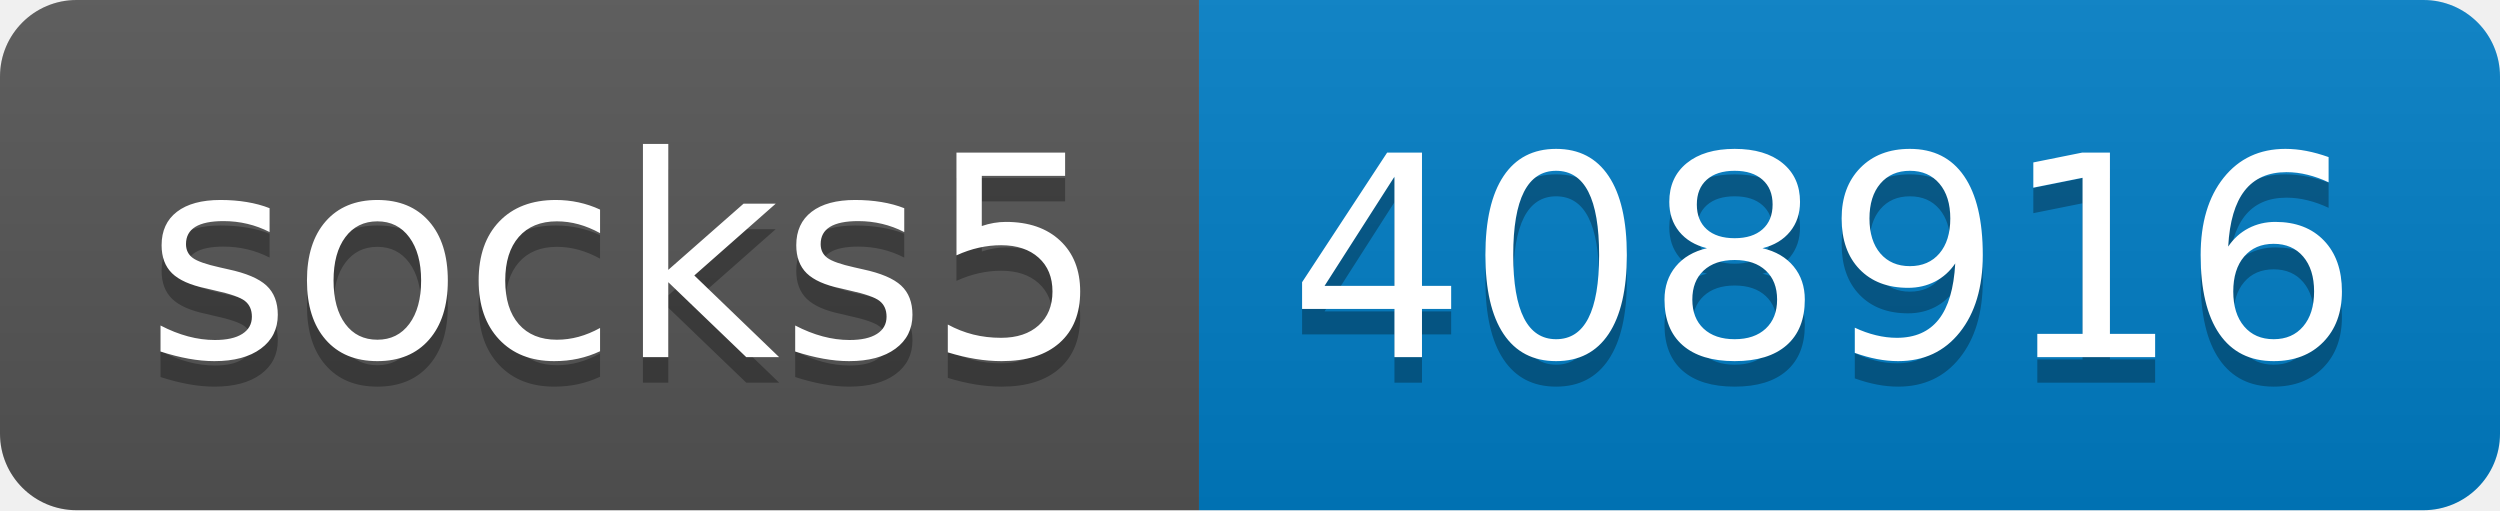
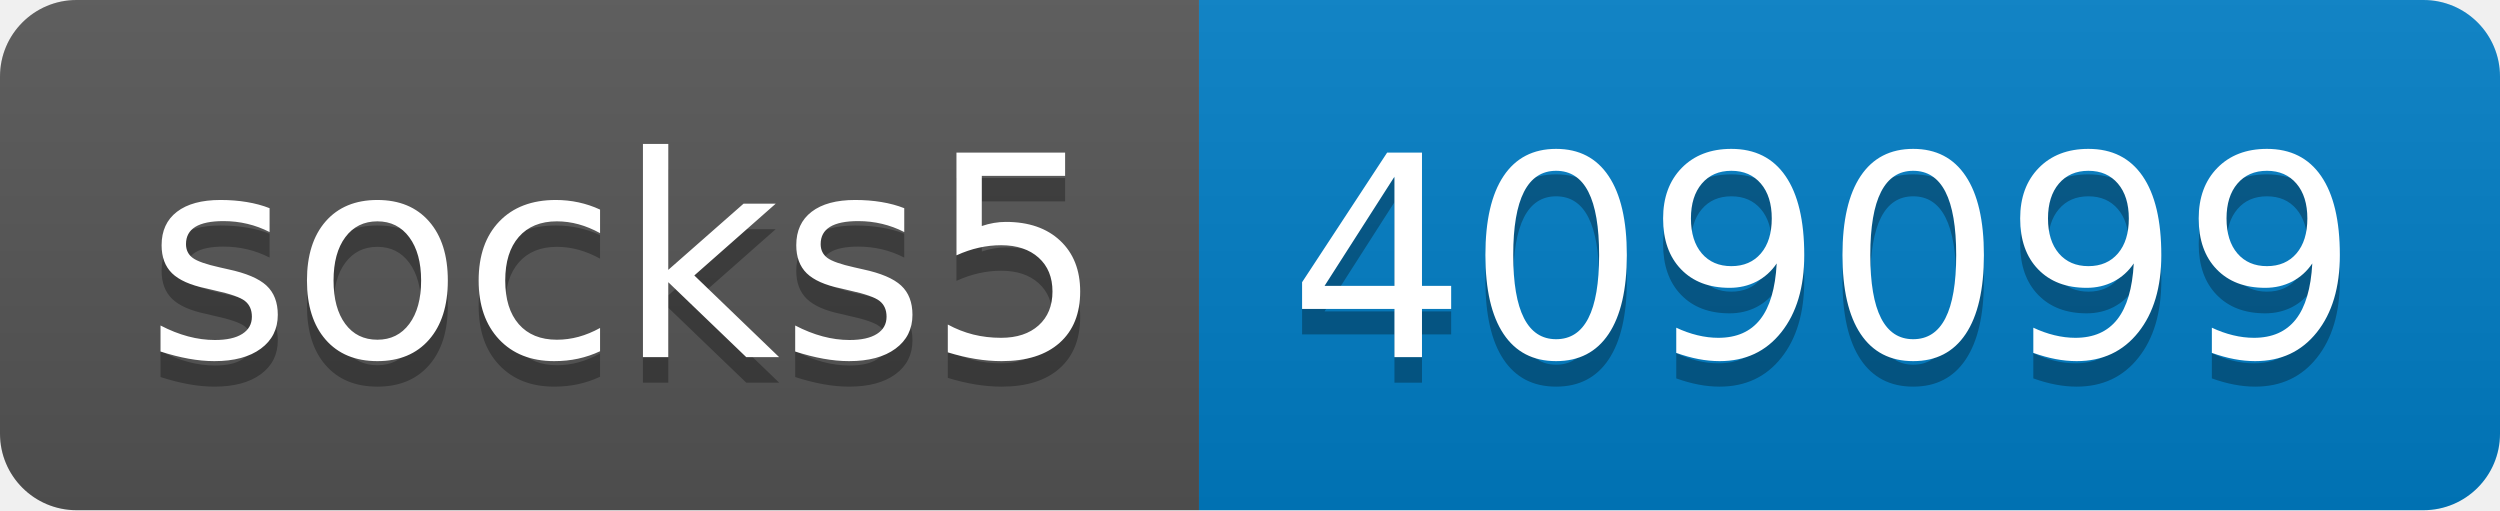
- <svg xmlns="http://www.w3.org/2000/svg" width="98" height="20" role="img" aria-label="socks5: 408916">
+ <svg xmlns="http://www.w3.org/2000/svg" width="98" height="20" role="img" aria-label="socks5: 409099">
  <linearGradient id="s" x2="0" y2="100%">
    <stop offset="0" stop-color="#bbb" stop-opacity=".1" />
    <stop offset="1" stop-opacity=".1" />
  </linearGradient>
  <clipPath id="r">
    <rect width="98" height="20" rx="3" fill="#fff" />
  </clipPath>
  <g clip-path="url(#r)">
    <rect width="47" height="20" fill="#555" />
    <rect x="47" width="51" height="20" fill="#007ec6" />
    <rect width="98" height="20" fill="url(#s)" />
  </g>
  <g fill="#fff" text-anchor="middle" font-family="Verdana,Geneva,DejaVu Sans,sans-serif" text-rendering="geometricPrecision" font-size="110">
    <text aria-hidden="true" x="245" y="150" fill="#010101" fill-opacity=".3" transform="scale(.1)" textLength="370">socks5</text>
    <text x="245" y="140" transform="scale(.1)" fill="#fff" textLength="370">socks5</text>
-     <text aria-hidden="true" x="715" y="150" fill="#010101" fill-opacity=".3" transform="scale(.1)" textLength="410">408916</text>
-     <text x="715" y="140" transform="scale(.1)" fill="#fff" textLength="410">408916</text>
+     <text aria-hidden="true" x="715" y="150" fill="#010101" fill-opacity=".3" transform="scale(.1)" textLength="410">409099</text>
+     <text x="715" y="140" transform="scale(.1)" fill="#fff" textLength="410">409099</text>
  </g>
</svg>
